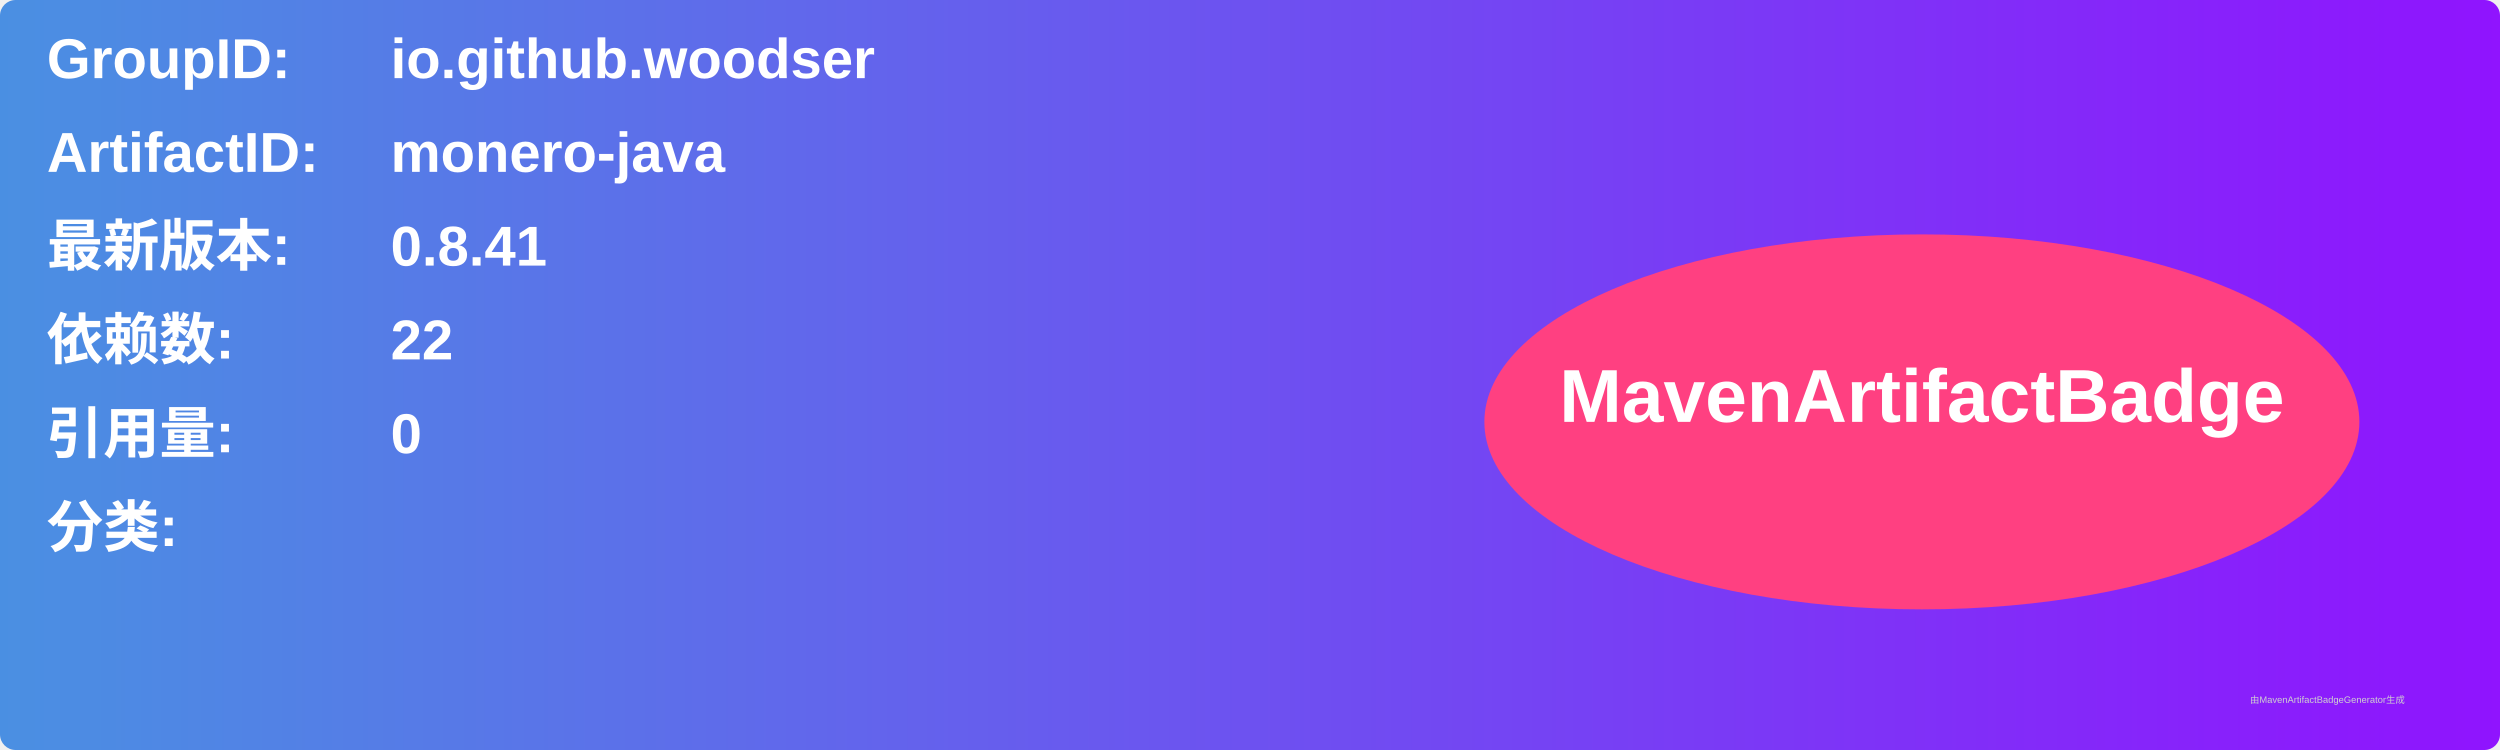
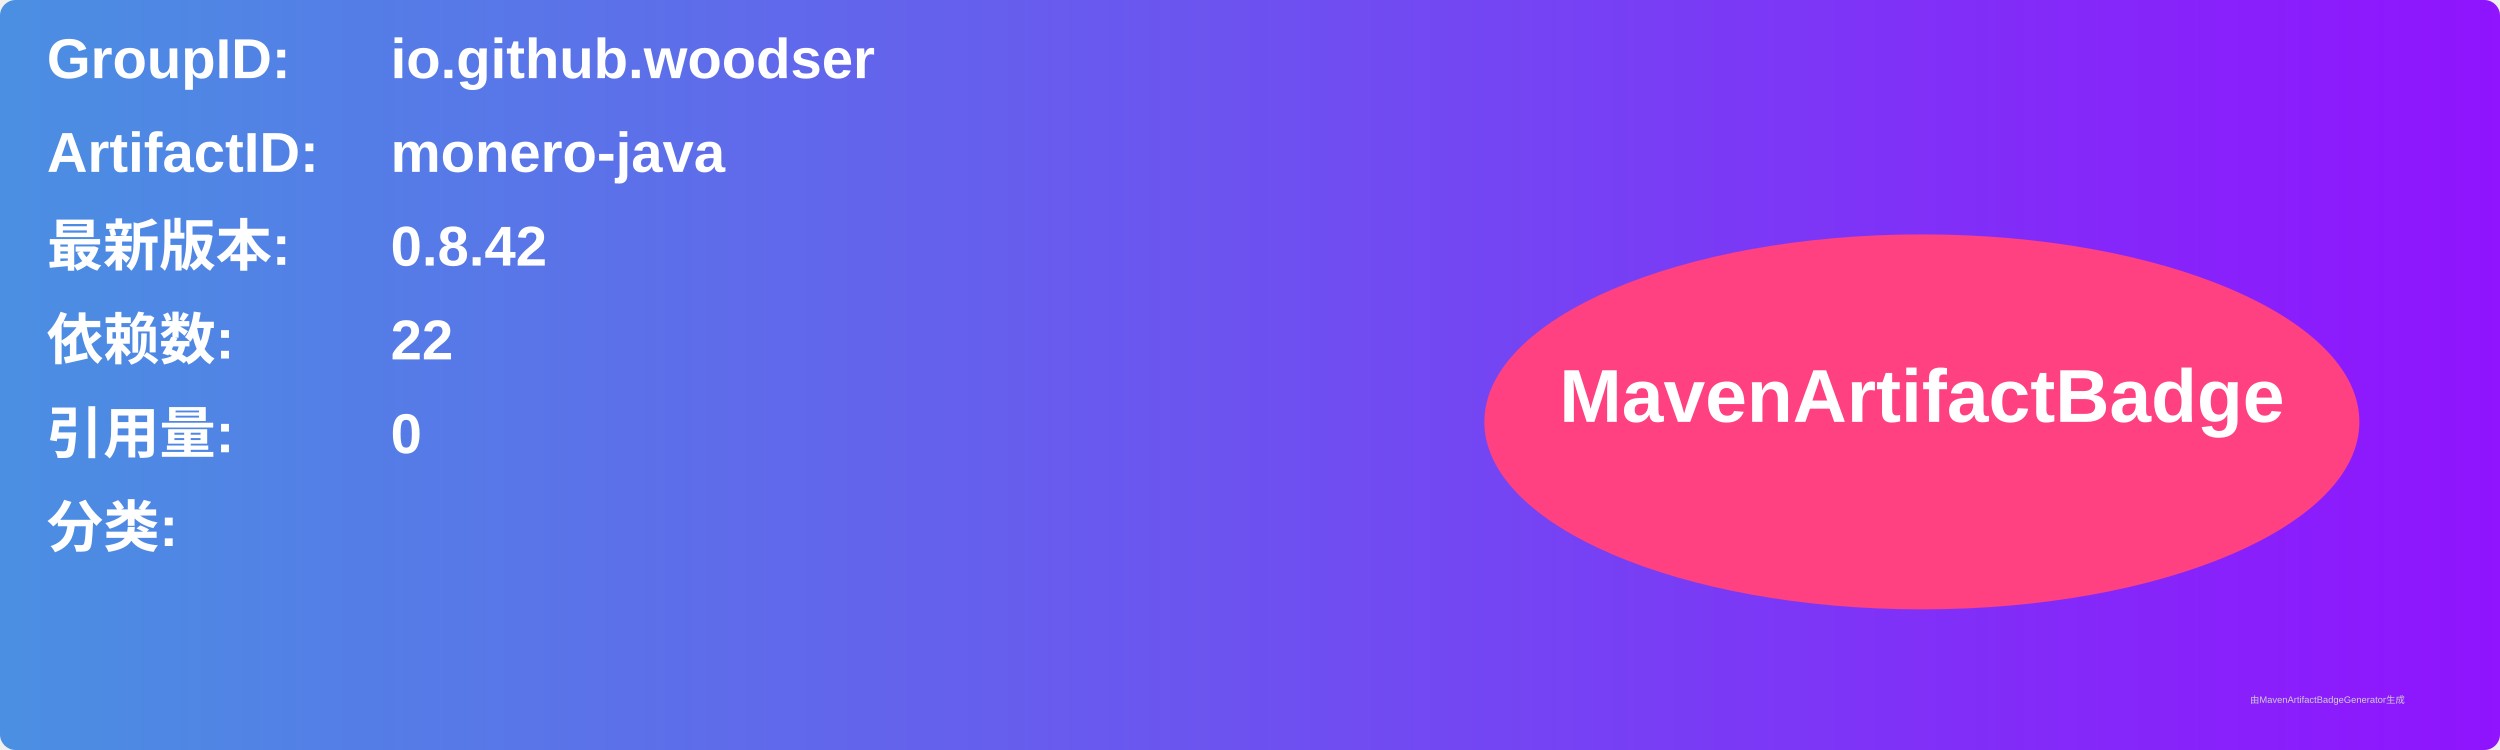
<svg xmlns="http://www.w3.org/2000/svg" width="800" height="240" viewBox="0 0 800 240">
  <linearGradient id="grad" x1="0%" y1="0%" x2="100%" y2="0%">
    <stop offset="0%" stop-color="#4a90e2" />
    <stop offset="100%" stop-color="#9013fe" />
  </linearGradient>
  <rect width="100%" height="100%" rx="5" ry="5" fill="url(#grad)" />
  <g transform="translate(15, 15)">
    <text x="0" y="10" font-family="Arial" font-size="18" fill="white" font-weight="bold" width="260">GroupID:</text>
    <text x="110" y="10" font-family="Arial" font-size="18" fill="white" font-weight="bold" width="460">io.github.woodser</text>
    <text x="0" y="40" font-family="Arial" font-size="18" fill="white" font-weight="bold" width="260">ArtifactID:</text>
    <text x="110" y="40" font-family="Arial" font-size="18" fill="white" font-weight="bold" width="460">monero-java</text>
    <text x="0" y="70" font-family="Arial" font-size="18" fill="white" font-weight="bold">最新版本:</text>
    <text x="110" y="70" font-family="Arial" font-size="18" fill="white" font-weight="bold">
-       <tspan font-weight="bold">0.8.41</tspan>
+       <tspan font-weight="bold">0.8.42</tspan>
    </text>
    <text x="0" y="100" font-family="Arial" font-size="18" fill="white" font-weight="bold">依赖数: </text>
    <text x="110" y="100" font-family="Arial" font-size="18" fill="white">
      <tspan font-weight="bold">22</tspan>
    </text>
    <text x="0" y="130" font-family="Arial" font-size="18" fill="white" font-weight="bold">引用量: </text>
    <text x="110" y="130" font-family="Arial" font-size="18" fill="white">
      <tspan font-weight="bold">0</tspan>
    </text>
    <text x="0" y="160" font-family="Arial" font-size="18" fill="white" font-weight="bold">分类:</text>
    <text x="10" y="190" font-family="Arial" font-size="10" fill="white">
      <tspan font-weight="bold" />
    </text>
    <ellipse cx="600" cy="120" rx="140" ry="60" fill="#ff4081" />
    <text x="600" y="120" text-anchor="middle" font-family="Arial" font-size="24" fill="white" font-weight="bold">MavenArtifactBadge</text>
  </g>
  <text x="720" y="225" font-family="Arial" font-size="3" fill="#d0d0d0">由MavenArtifactBadgeGenerator生成</text>
</svg>
